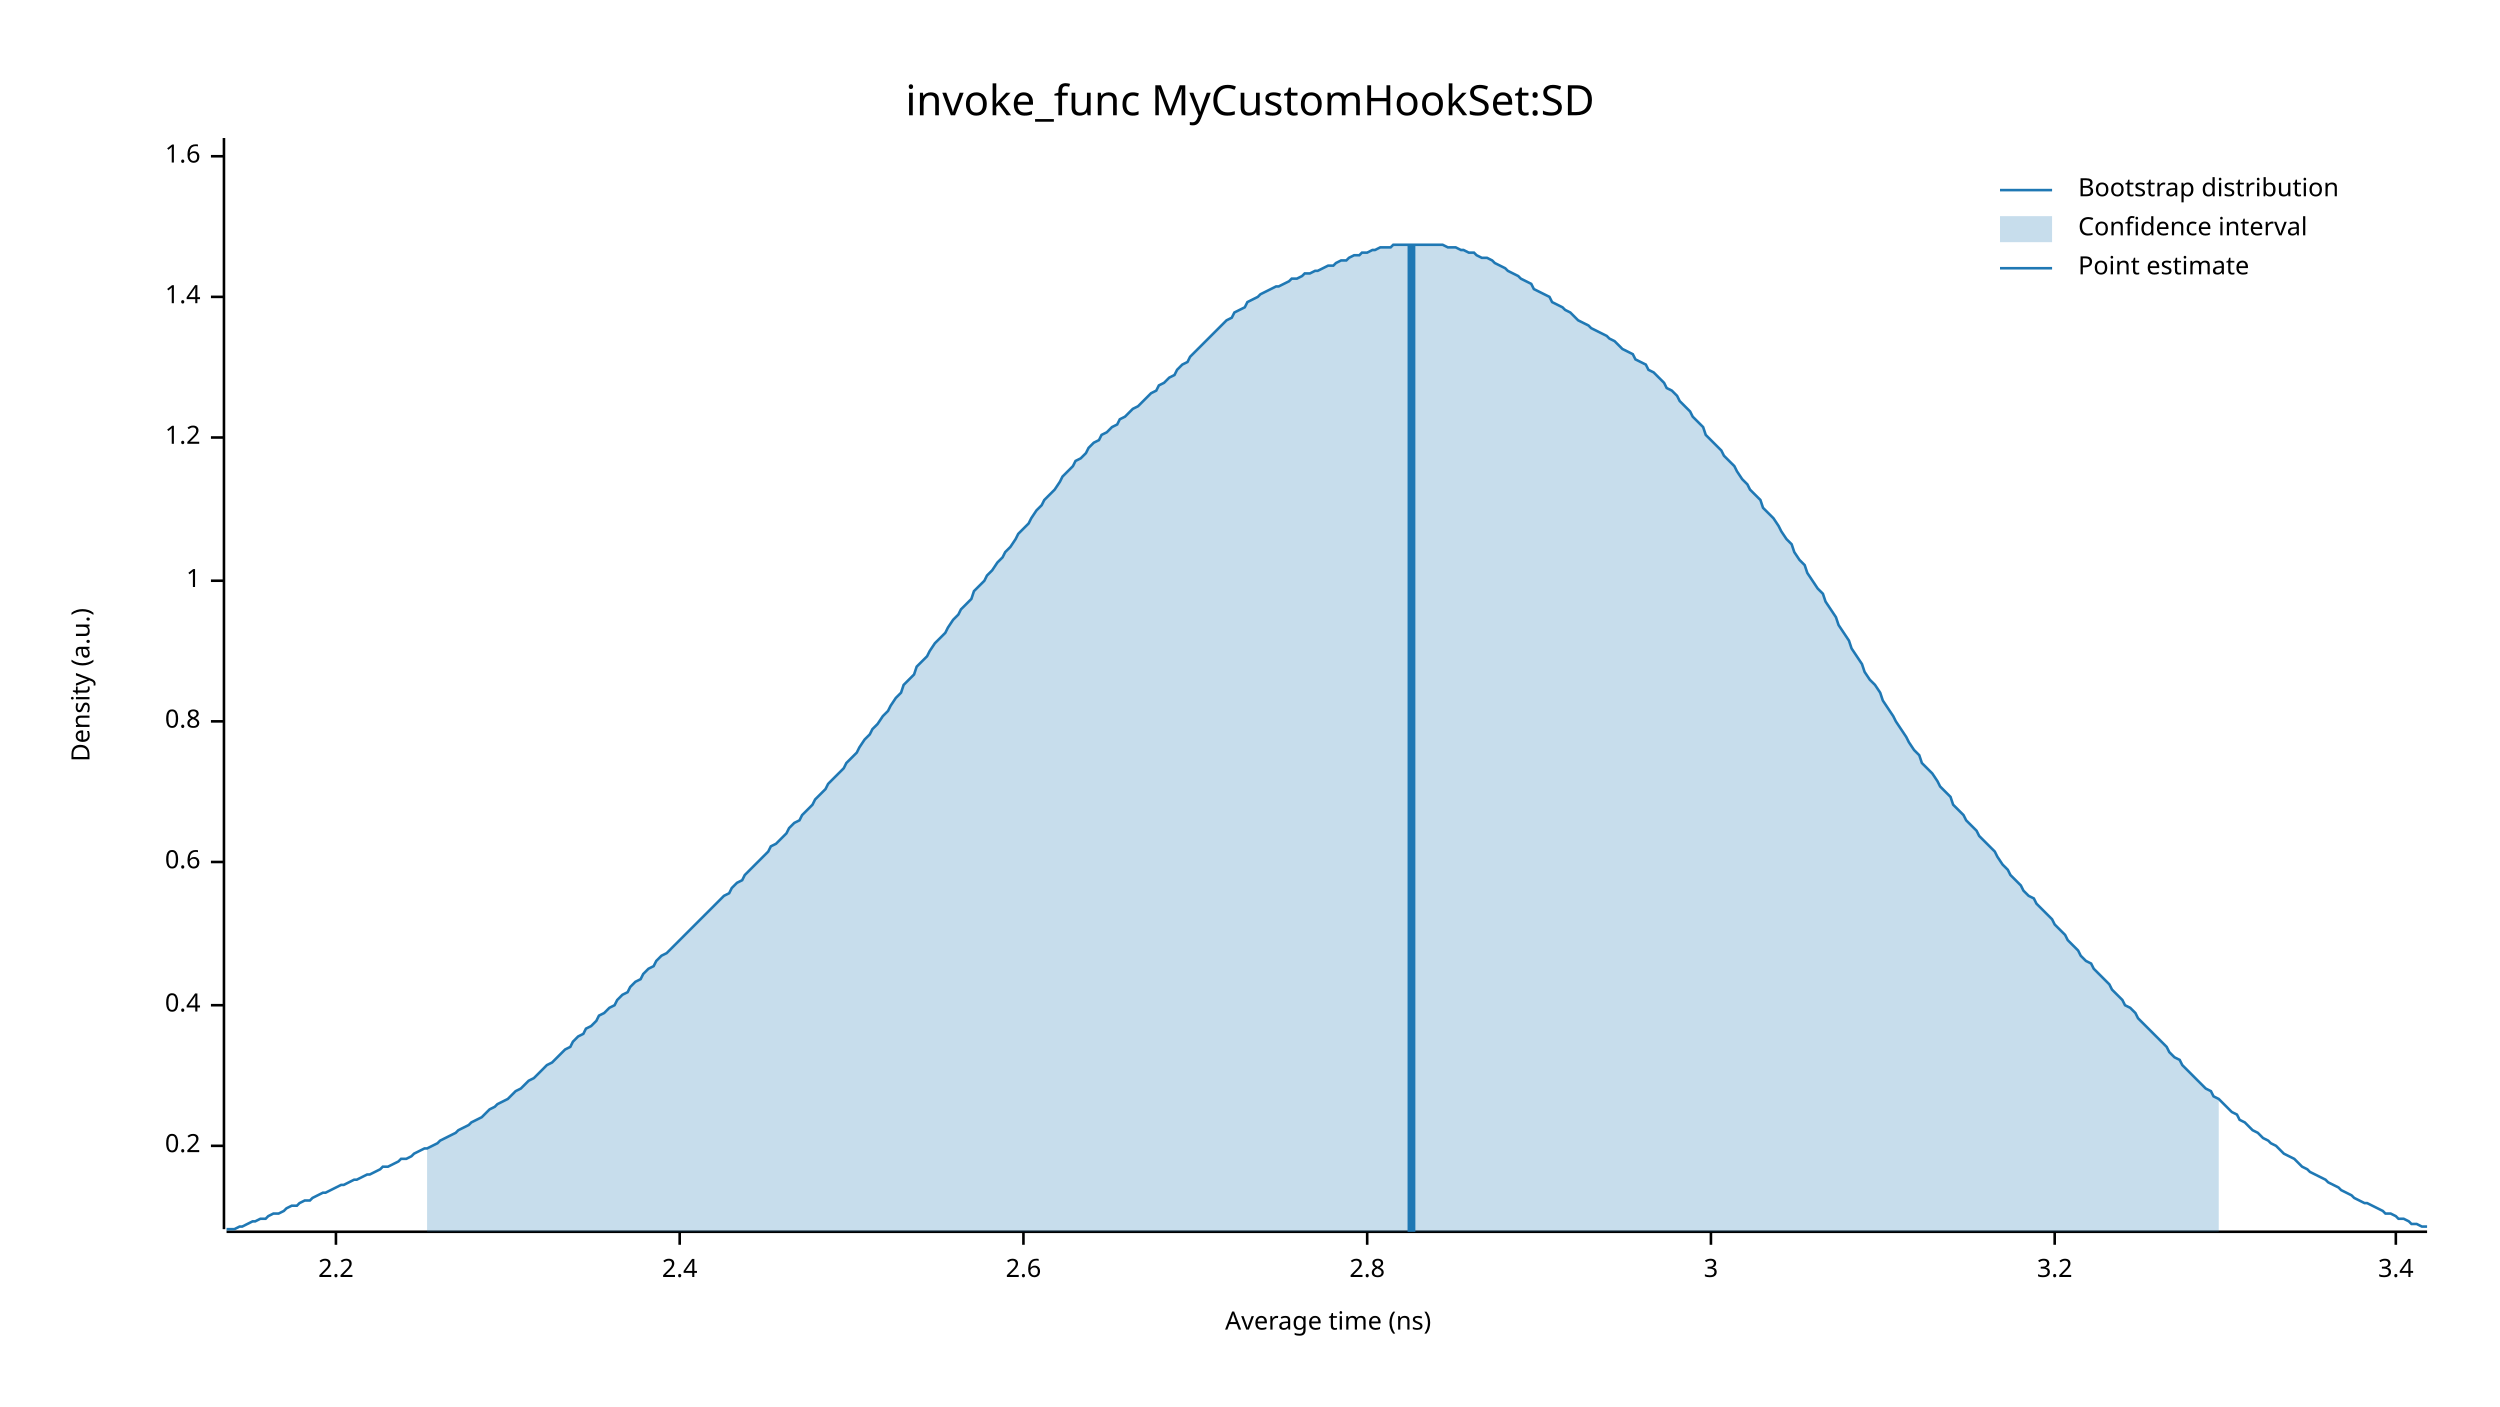
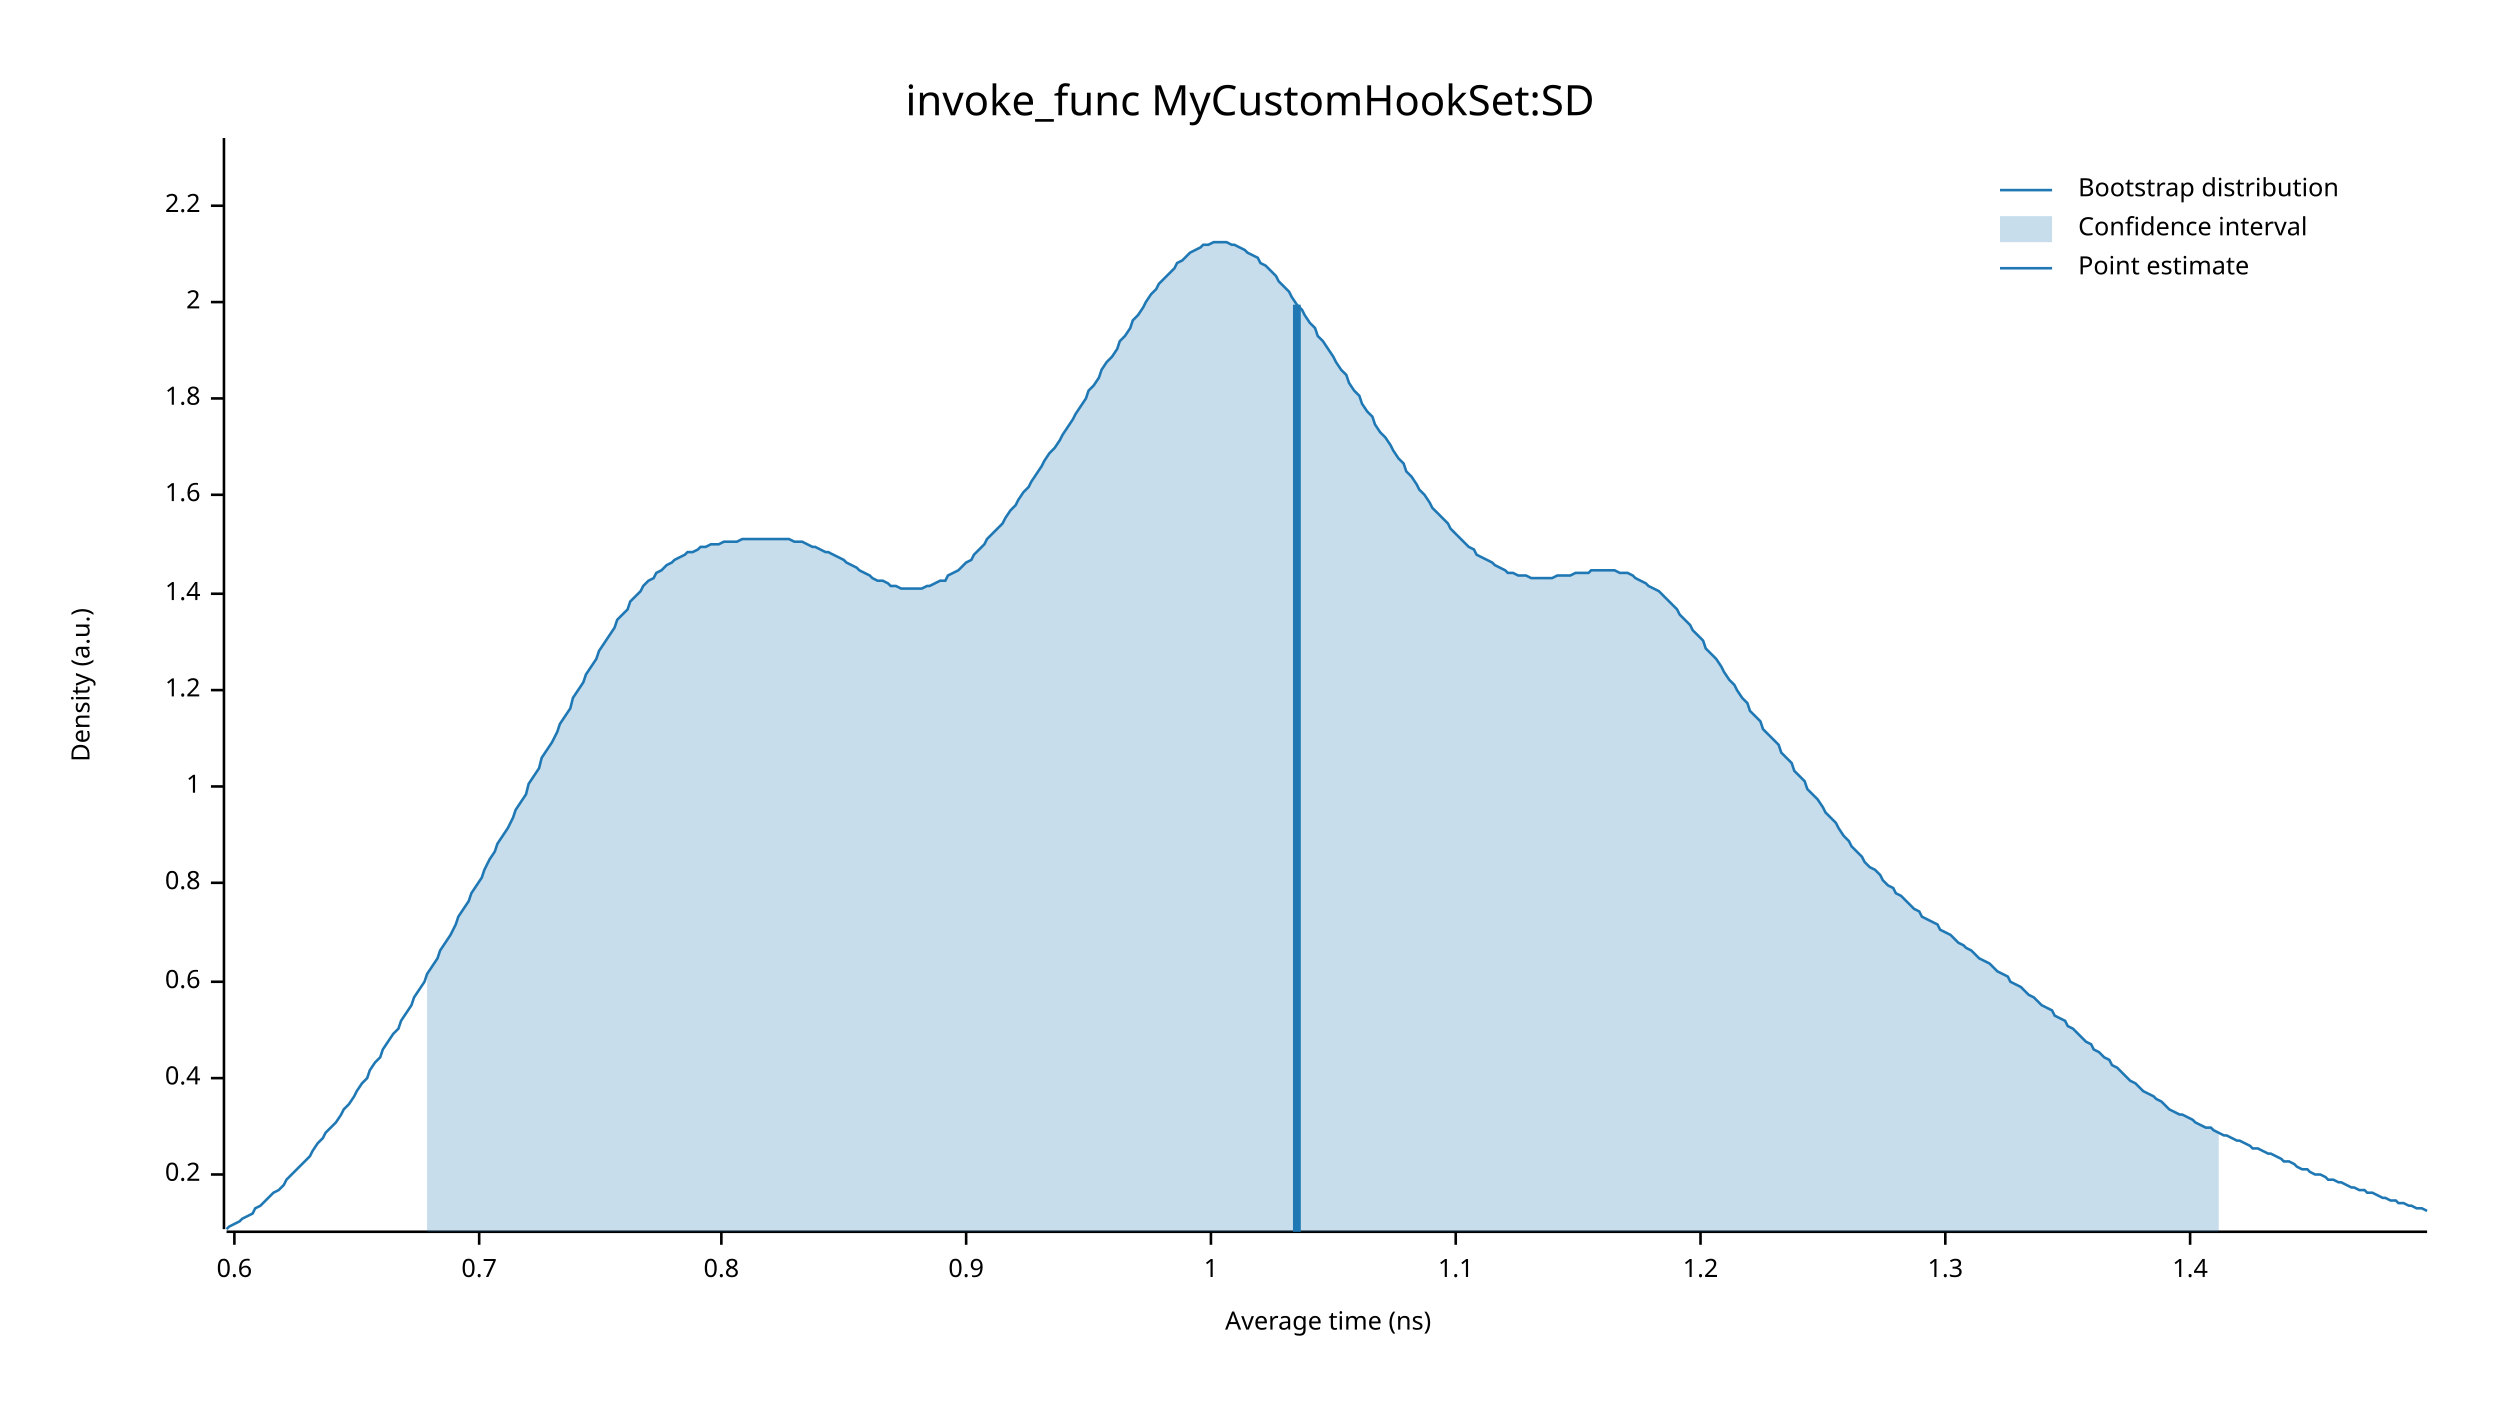
<svg xmlns="http://www.w3.org/2000/svg" width="960" height="540" viewBox="0 0 960 540">
  <text x="480" y="32" dy="0.76em" text-anchor="middle" font-family="sans-serif" font-size="16.129" opacity="1" fill="#000000">
invoke_func MyCustomHookSet:SD
</text>
  <text x="27" y="263" dy="0.76em" text-anchor="middle" font-family="sans-serif" font-size="9.677" opacity="1" fill="#000000" transform="rotate(270, 27, 263)">
Density (a.u.)
</text>
  <text x="510" y="513" dy="-0.5ex" text-anchor="middle" font-family="sans-serif" font-size="9.677" opacity="1" fill="#000000">
Average time (ns)
</text>
  <polyline fill="none" opacity="1" stroke="#000000" stroke-width="1" points="86,53 86,472 " />
-   <text x="77" y="440" dy="0.5ex" text-anchor="end" font-family="sans-serif" font-size="9.677" opacity="1" fill="#000000">
+   <text x="77" y="451" dy="0.5ex" text-anchor="end" font-family="sans-serif" font-size="9.677" opacity="1" fill="#000000">
0.2
</text>
-   <polyline fill="none" opacity="1" stroke="#000000" stroke-width="1" points="81,440 86,440 " />
-   <text x="77" y="386" dy="0.5ex" text-anchor="end" font-family="sans-serif" font-size="9.677" opacity="1" fill="#000000">
+   <polyline fill="none" opacity="1" stroke="#000000" stroke-width="1" points="81,451 86,451 " />
+   <text x="77" y="414" dy="0.5ex" text-anchor="end" font-family="sans-serif" font-size="9.677" opacity="1" fill="#000000">
0.4
</text>
-   <polyline fill="none" opacity="1" stroke="#000000" stroke-width="1" points="81,386 86,386 " />
-   <text x="77" y="331" dy="0.5ex" text-anchor="end" font-family="sans-serif" font-size="9.677" opacity="1" fill="#000000">
+   <polyline fill="none" opacity="1" stroke="#000000" stroke-width="1" points="81,414 86,414 " />
+   <text x="77" y="377" dy="0.5ex" text-anchor="end" font-family="sans-serif" font-size="9.677" opacity="1" fill="#000000">
0.6
</text>
-   <polyline fill="none" opacity="1" stroke="#000000" stroke-width="1" points="81,331 86,331 " />
-   <text x="77" y="277" dy="0.5ex" text-anchor="end" font-family="sans-serif" font-size="9.677" opacity="1" fill="#000000">
+   <polyline fill="none" opacity="1" stroke="#000000" stroke-width="1" points="81,377 86,377 " />
+   <text x="77" y="339" dy="0.5ex" text-anchor="end" font-family="sans-serif" font-size="9.677" opacity="1" fill="#000000">
0.8
</text>
-   <polyline fill="none" opacity="1" stroke="#000000" stroke-width="1" points="81,277 86,277 " />
-   <text x="77" y="223" dy="0.5ex" text-anchor="end" font-family="sans-serif" font-size="9.677" opacity="1" fill="#000000">
+   <polyline fill="none" opacity="1" stroke="#000000" stroke-width="1" points="81,339 86,339 " />
+   <text x="77" y="302" dy="0.5ex" text-anchor="end" font-family="sans-serif" font-size="9.677" opacity="1" fill="#000000">
1
</text>
-   <polyline fill="none" opacity="1" stroke="#000000" stroke-width="1" points="81,223 86,223 " />
-   <text x="77" y="168" dy="0.5ex" text-anchor="end" font-family="sans-serif" font-size="9.677" opacity="1" fill="#000000">
+   <polyline fill="none" opacity="1" stroke="#000000" stroke-width="1" points="81,302 86,302 " />
+   <text x="77" y="265" dy="0.5ex" text-anchor="end" font-family="sans-serif" font-size="9.677" opacity="1" fill="#000000">
1.2
</text>
-   <polyline fill="none" opacity="1" stroke="#000000" stroke-width="1" points="81,168 86,168 " />
-   <text x="77" y="114" dy="0.5ex" text-anchor="end" font-family="sans-serif" font-size="9.677" opacity="1" fill="#000000">
+   <polyline fill="none" opacity="1" stroke="#000000" stroke-width="1" points="81,265 86,265 " />
+   <text x="77" y="228" dy="0.5ex" text-anchor="end" font-family="sans-serif" font-size="9.677" opacity="1" fill="#000000">
1.4
</text>
-   <polyline fill="none" opacity="1" stroke="#000000" stroke-width="1" points="81,114 86,114 " />
-   <text x="77" y="60" dy="0.5ex" text-anchor="end" font-family="sans-serif" font-size="9.677" opacity="1" fill="#000000">
+   <polyline fill="none" opacity="1" stroke="#000000" stroke-width="1" points="81,228 86,228 " />
+   <text x="77" y="190" dy="0.5ex" text-anchor="end" font-family="sans-serif" font-size="9.677" opacity="1" fill="#000000">
1.6
</text>
-   <polyline fill="none" opacity="1" stroke="#000000" stroke-width="1" points="81,60 86,60 " />
-   <polyline fill="none" opacity="1" stroke="#000000" stroke-width="1" points="87,473 932,473 " />
-   <text x="129" y="483" dy="0.76em" text-anchor="middle" font-family="sans-serif" font-size="9.677" opacity="1" fill="#000000">
+   <polyline fill="none" opacity="1" stroke="#000000" stroke-width="1" points="81,190 86,190 " />
+   <text x="77" y="153" dy="0.5ex" text-anchor="end" font-family="sans-serif" font-size="9.677" opacity="1" fill="#000000">
+ 1.8
+ </text>
+   <polyline fill="none" opacity="1" stroke="#000000" stroke-width="1" points="81,153 86,153 " />
+   <text x="77" y="116" dy="0.5ex" text-anchor="end" font-family="sans-serif" font-size="9.677" opacity="1" fill="#000000">
+ 2
+ </text>
+   <polyline fill="none" opacity="1" stroke="#000000" stroke-width="1" points="81,116 86,116 " />
+   <text x="77" y="79" dy="0.5ex" text-anchor="end" font-family="sans-serif" font-size="9.677" opacity="1" fill="#000000">
2.2
</text>
-   <polyline fill="none" opacity="1" stroke="#000000" stroke-width="1" points="129,473 129,478 " />
-   <text x="261" y="483" dy="0.76em" text-anchor="middle" font-family="sans-serif" font-size="9.677" opacity="1" fill="#000000">
- 2.4
+   <polyline fill="none" opacity="1" stroke="#000000" stroke-width="1" points="81,79 86,79 " />
+   <polyline fill="none" opacity="1" stroke="#000000" stroke-width="1" points="87,473 932,473 " />
+   <text x="90" y="483" dy="0.76em" text-anchor="middle" font-family="sans-serif" font-size="9.677" opacity="1" fill="#000000">
+ 0.6
</text>
-   <polyline fill="none" opacity="1" stroke="#000000" stroke-width="1" points="261,473 261,478 " />
-   <text x="393" y="483" dy="0.76em" text-anchor="middle" font-family="sans-serif" font-size="9.677" opacity="1" fill="#000000">
- 2.6
+   <polyline fill="none" opacity="1" stroke="#000000" stroke-width="1" points="90,473 90,478 " />
+   <text x="184" y="483" dy="0.76em" text-anchor="middle" font-family="sans-serif" font-size="9.677" opacity="1" fill="#000000">
+ 0.7
</text>
-   <polyline fill="none" opacity="1" stroke="#000000" stroke-width="1" points="393,473 393,478 " />
-   <text x="525" y="483" dy="0.76em" text-anchor="middle" font-family="sans-serif" font-size="9.677" opacity="1" fill="#000000">
- 2.8
+   <polyline fill="none" opacity="1" stroke="#000000" stroke-width="1" points="184,473 184,478 " />
+   <text x="277" y="483" dy="0.76em" text-anchor="middle" font-family="sans-serif" font-size="9.677" opacity="1" fill="#000000">
+ 0.8
</text>
-   <polyline fill="none" opacity="1" stroke="#000000" stroke-width="1" points="525,473 525,478 " />
-   <text x="657" y="483" dy="0.76em" text-anchor="middle" font-family="sans-serif" font-size="9.677" opacity="1" fill="#000000">
- 3
+   <polyline fill="none" opacity="1" stroke="#000000" stroke-width="1" points="277,473 277,478 " />
+   <text x="371" y="483" dy="0.76em" text-anchor="middle" font-family="sans-serif" font-size="9.677" opacity="1" fill="#000000">
+ 0.9
</text>
-   <polyline fill="none" opacity="1" stroke="#000000" stroke-width="1" points="657,473 657,478 " />
-   <text x="789" y="483" dy="0.76em" text-anchor="middle" font-family="sans-serif" font-size="9.677" opacity="1" fill="#000000">
- 3.2
+   <polyline fill="none" opacity="1" stroke="#000000" stroke-width="1" points="371,473 371,478 " />
+   <text x="465" y="483" dy="0.76em" text-anchor="middle" font-family="sans-serif" font-size="9.677" opacity="1" fill="#000000">
+ 1
</text>
-   <polyline fill="none" opacity="1" stroke="#000000" stroke-width="1" points="789,473 789,478 " />
-   <text x="920" y="483" dy="0.76em" text-anchor="middle" font-family="sans-serif" font-size="9.677" opacity="1" fill="#000000">
- 3.4
+   <polyline fill="none" opacity="1" stroke="#000000" stroke-width="1" points="465,473 465,478 " />
+   <text x="559" y="483" dy="0.76em" text-anchor="middle" font-family="sans-serif" font-size="9.677" opacity="1" fill="#000000">
+ 1.1
</text>
-   <polyline fill="none" opacity="1" stroke="#000000" stroke-width="1" points="920,473 920,478 " />
-   <polyline fill="none" opacity="1" stroke="#1F78B4" stroke-width="1" points="87,472 88,472 90,472 92,471 93,471 95,470 97,469 98,469 100,468 102,468 103,467 105,466 107,466 109,465 110,464 112,463 114,463 115,462 117,461 119,461 120,460 122,459 124,458 125,458 127,457 129,456 131,455 132,455 134,454 136,453 137,453 139,452 141,451 142,451 144,450 146,449 147,448 149,448 151,447 153,446 154,445 156,445 158,444 159,443 161,442 163,441 164,441 166,440 168,439 169,438 171,437 173,436 175,435 176,434 178,433 180,432 181,431 183,430 185,429 186,428 188,426 190,425 191,424 193,423 195,422 197,420 198,419 200,418 202,416 203,415 205,414 207,412 208,411 210,409 212,408 214,406 215,405 217,403 219,402 220,400 222,398 224,397 225,395 227,394 229,392 230,390 232,389 234,387 236,386 237,384 239,382 241,381 242,379 244,377 246,376 247,374 249,372 251,371 252,369 254,367 256,366 258,364 259,363 261,361 263,359 264,358 266,356 268,354 269,353 271,351 273,349 274,348 276,346 278,344 280,343 281,341 283,339 285,338 286,336 288,334 290,332 291,331 293,329 295,327 296,325 298,324 300,322 302,320 303,318 305,316 307,315 308,313 310,311 312,309 313,307 315,305 317,303 318,301 320,299 322,297 324,295 325,293 327,291 329,289 330,287 332,284 334,282 335,280 337,278 339,275 341,273 342,271 344,268 346,266 347,263 349,261 351,259 352,256 354,254 356,252 357,250 359,247 361,245 363,243 364,241 366,238 368,236 369,234 371,232 373,230 374,227 376,225 378,223 379,221 381,219 383,216 385,214 386,212 388,210 390,207 391,205 393,203 395,201 396,199 398,196 400,194 401,192 403,190 405,188 407,185 408,183 410,181 412,179 413,177 415,176 417,174 418,172 420,170 422,169 423,167 425,166 427,164 429,163 430,161 432,160 434,158 435,157 437,156 439,154 440,153 442,151 444,150 445,148 447,147 449,145 451,144 452,142 454,140 456,139 457,137 459,135 461,133 462,132 464,130 466,128 468,126 469,125 471,123 473,122 474,120 476,119 478,118 479,116 481,115 483,114 484,113 486,112 488,111 490,110 491,110 493,109 495,108 496,107 498,107 500,106 501,105 503,105 505,104 506,104 508,103 510,102 512,102 513,101 515,100 517,100 518,99 520,98 522,98 523,97 525,97 527,96 528,96 530,95 532,95 534,95 535,94 537,94 539,94 540,94 542,94 544,94 545,94 547,94 549,94 550,94 552,94 554,94 556,95 557,95 559,95 561,96 562,96 564,97 566,97 567,98 569,99 571,99 573,100 574,101 576,102 578,103 579,104 581,105 583,106 584,107 586,108 588,109 589,111 591,112 593,113 595,114 596,116 598,117 600,118 601,119 603,120 605,122 606,123 608,124 610,125 611,126 613,127 615,128 617,129 618,130 620,131 622,133 623,134 625,135 627,136 628,138 630,139 632,140 633,142 635,143 637,145 639,147 640,149 642,150 644,152 645,154 647,156 649,158 650,160 652,162 654,164 655,167 657,169 659,171 661,173 662,175 664,177 666,179 667,181 669,184 671,186 672,188 674,190 676,192 677,195 679,197 681,199 683,202 684,204 686,207 688,209 689,212 691,215 693,217 694,220 696,223 698,226 700,228 701,231 703,234 705,237 706,240 708,243 710,246 711,249 713,252 715,255 716,258 718,261 720,263 722,266 723,269 725,272 727,275 728,277 730,280 732,283 733,285 735,288 737,290 738,293 740,295 742,297 744,300 745,302 747,304 749,306 750,309 752,311 754,313 755,315 757,317 759,319 760,321 762,323 764,325 766,327 767,329 769,332 771,334 772,336 774,338 776,340 777,342 779,344 781,345 782,347 784,349 786,351 788,353 789,355 791,357 793,359 794,361 796,363 798,365 799,367 801,369 803,370 804,372 806,374 808,376 810,378 811,380 813,382 815,384 816,386 818,387 820,389 821,391 823,393 825,395 827,397 828,398 830,400 832,402 833,404 835,406 837,407 838,409 840,411 842,413 843,414 845,416 847,418 849,419 850,421 852,422 854,424 855,425 857,427 859,428 860,430 862,431 864,433 865,434 867,435 869,437 871,438 872,439 874,440 876,442 877,443 879,444 881,445 882,446 884,448 886,449 887,450 889,451 891,452 893,453 894,454 896,455 898,456 899,457 901,458 903,459 904,460 906,461 908,462 909,462 911,463 913,464 915,465 916,466 918,466 920,467 921,468 923,468 925,469 926,470 928,470 930,471 932,471 " />
-   <polygon opacity="0.25" fill="#1F78B4" points="164,441 166,440 168,439 169,438 171,437 173,436 175,435 176,434 178,433 180,432 181,431 183,430 185,429 186,428 188,426 190,425 191,424 193,423 195,422 197,420 198,419 200,418 202,416 203,415 205,414 207,412 208,411 210,409 212,408 214,406 215,405 217,403 219,402 220,400 222,398 224,397 225,395 227,394 229,392 230,390 232,389 234,387 236,386 237,384 239,382 241,381 242,379 244,377 246,376 247,374 249,372 251,371 252,369 254,367 256,366 258,364 259,363 261,361 263,359 264,358 266,356 268,354 269,353 271,351 273,349 274,348 276,346 278,344 280,343 281,341 283,339 285,338 286,336 288,334 290,332 291,331 293,329 295,327 296,325 298,324 300,322 302,320 303,318 305,316 307,315 308,313 310,311 312,309 313,307 315,305 317,303 318,301 320,299 322,297 324,295 325,293 327,291 329,289 330,287 332,284 334,282 335,280 337,278 339,275 341,273 342,271 344,268 346,266 347,263 349,261 351,259 352,256 354,254 356,252 357,250 359,247 361,245 363,243 364,241 366,238 368,236 369,234 371,232 373,230 374,227 376,225 378,223 379,221 381,219 383,216 385,214 386,212 388,210 390,207 391,205 393,203 395,201 396,199 398,196 400,194 401,192 403,190 405,188 407,185 408,183 410,181 412,179 413,177 415,176 417,174 418,172 420,170 422,169 423,167 425,166 427,164 429,163 430,161 432,160 434,158 435,157 437,156 439,154 440,153 442,151 444,150 445,148 447,147 449,145 451,144 452,142 454,140 456,139 457,137 459,135 461,133 462,132 464,130 466,128 468,126 469,125 471,123 473,122 474,120 476,119 478,118 479,116 481,115 483,114 484,113 486,112 488,111 490,110 491,110 493,109 495,108 496,107 498,107 500,106 501,105 503,105 505,104 506,104 508,103 510,102 512,102 513,101 515,100 517,100 518,99 520,98 522,98 523,97 525,97 527,96 528,96 530,95 532,95 534,95 535,94 537,94 539,94 540,94 542,94 544,94 545,94 547,94 549,94 550,94 552,94 554,94 556,95 557,95 559,95 561,96 562,96 564,97 566,97 567,98 569,99 571,99 573,100 574,101 576,102 578,103 579,104 581,105 583,106 584,107 586,108 588,109 589,111 591,112 593,113 595,114 596,116 598,117 600,118 601,119 603,120 605,122 606,123 608,124 610,125 611,126 613,127 615,128 617,129 618,130 620,131 622,133 623,134 625,135 627,136 628,138 630,139 632,140 633,142 635,143 637,145 639,147 640,149 642,150 644,152 645,154 647,156 649,158 650,160 652,162 654,164 655,167 657,169 659,171 661,173 662,175 664,177 666,179 667,181 669,184 671,186 672,188 674,190 676,192 677,195 679,197 681,199 683,202 684,204 686,207 688,209 689,212 691,215 693,217 694,220 696,223 698,226 700,228 701,231 703,234 705,237 706,240 708,243 710,246 711,249 713,252 715,255 716,258 718,261 720,263 722,266 723,269 725,272 727,275 728,277 730,280 732,283 733,285 735,288 737,290 738,293 740,295 742,297 744,300 745,302 747,304 749,306 750,309 752,311 754,313 755,315 757,317 759,319 760,321 762,323 764,325 766,327 767,329 769,332 771,334 772,336 774,338 776,340 777,342 779,344 781,345 782,347 784,349 786,351 788,353 789,355 791,357 793,359 794,361 796,363 798,365 799,367 801,369 803,370 804,372 806,374 808,376 810,378 811,380 813,382 815,384 816,386 818,387 820,389 821,391 823,393 825,395 827,397 828,398 830,400 832,402 833,404 835,406 837,407 838,409 840,411 842,413 843,414 845,416 847,418 849,419 850,421 852,422 852,473 164,473 " />
-   <polyline fill="none" opacity="1" stroke="#1F78B4" stroke-width="3" points="542,473 542,94 " />
+   <polyline fill="none" opacity="1" stroke="#000000" stroke-width="1" points="559,473 559,478 " />
+   <text x="653" y="483" dy="0.76em" text-anchor="middle" font-family="sans-serif" font-size="9.677" opacity="1" fill="#000000">
+ 1.2
+ </text>
+   <polyline fill="none" opacity="1" stroke="#000000" stroke-width="1" points="653,473 653,478 " />
+   <text x="747" y="483" dy="0.76em" text-anchor="middle" font-family="sans-serif" font-size="9.677" opacity="1" fill="#000000">
+ 1.3
+ </text>
+   <polyline fill="none" opacity="1" stroke="#000000" stroke-width="1" points="747,473 747,478 " />
+   <text x="841" y="483" dy="0.76em" text-anchor="middle" font-family="sans-serif" font-size="9.677" opacity="1" fill="#000000">
+ 1.4
+ </text>
+   <polyline fill="none" opacity="1" stroke="#000000" stroke-width="1" points="841,473 841,478 " />
+   <polyline fill="none" opacity="1" stroke="#1F78B4" stroke-width="1" points="87,472 88,471 90,470 92,469 93,468 95,467 97,466 98,464 100,463 102,461 103,460 105,458 107,457 109,455 110,453 112,451 114,449 115,448 117,446 119,444 120,442 122,439 124,437 125,435 127,433 129,431 131,428 132,426 134,424 136,421 137,419 139,416 141,414 142,411 144,408 146,406 147,403 149,400 151,397 153,395 154,392 156,389 158,386 159,383 161,380 163,377 164,374 166,371 168,368 169,365 171,362 173,359 175,355 176,352 178,349 180,346 181,343 183,340 185,337 186,334 188,330 190,327 191,324 193,321 195,318 197,314 198,311 200,308 202,305 203,301 205,298 207,295 208,291 210,288 212,285 214,281 215,278 217,275 219,272 220,268 222,265 224,262 225,259 227,256 229,253 230,250 232,247 234,244 236,241 237,238 239,236 241,234 242,231 244,229 246,227 247,225 249,223 251,222 252,220 254,219 256,217 258,216 259,215 261,214 263,213 264,212 266,212 268,211 269,210 271,210 273,209 274,209 276,209 278,208 280,208 281,208 283,208 285,207 286,207 288,207 290,207 291,207 293,207 295,207 296,207 298,207 300,207 302,207 303,207 305,208 307,208 308,208 310,209 312,210 313,210 315,211 317,212 318,212 320,213 322,214 324,215 325,216 327,217 329,218 330,219 332,220 334,221 335,222 337,223 339,223 341,224 342,225 344,225 346,226 347,226 349,226 351,226 352,226 354,226 356,225 357,225 359,224 361,223 363,223 364,221 366,220 368,219 369,218 371,216 373,215 374,213 376,211 378,209 379,207 381,205 383,203 385,201 386,199 388,196 390,194 391,192 393,189 395,187 396,185 398,182 400,179 401,177 403,174 405,172 407,169 408,167 410,164 412,161 413,159 415,156 417,153 418,150 420,148 422,145 423,142 425,139 427,137 429,134 430,131 432,129 434,126 435,123 437,121 439,118 440,116 442,113 444,111 445,109 447,107 449,105 451,103 452,101 454,100 456,98 457,97 459,96 461,95 462,94 464,94 466,93 468,93 469,93 471,93 473,94 474,94 476,95 478,96 479,97 481,98 483,99 484,101 486,102 488,104 490,106 491,108 493,110 495,112 496,114 498,117 500,119 501,121 503,124 505,126 506,129 508,131 510,134 512,137 513,139 515,142 517,144 518,147 520,150 522,152 523,155 525,158 527,160 528,163 530,166 532,168 534,171 535,173 537,176 539,178 540,181 542,183 544,186 545,188 547,190 549,193 550,195 552,197 554,199 556,201 557,203 559,205 561,207 562,208 564,210 566,211 567,213 569,214 571,215 573,216 574,217 576,218 578,219 579,220 581,220 583,221 584,221 586,221 588,222 589,222 591,222 593,222 595,222 596,222 598,221 600,221 601,221 603,221 605,220 606,220 608,220 610,220 611,219 613,219 615,219 617,219 618,219 620,219 622,220 623,220 625,220 627,221 628,222 630,223 632,224 633,225 635,226 637,227 639,229 640,230 642,232 644,234 645,236 647,238 649,240 650,242 652,244 654,246 655,249 657,251 659,253 661,256 662,258 664,261 666,263 667,265 669,268 671,270 672,273 674,275 676,277 677,280 679,282 681,284 683,286 684,289 686,291 688,293 689,296 691,298 693,300 694,303 696,305 698,307 700,310 701,312 703,314 705,316 706,318 708,321 710,323 711,325 713,327 715,329 716,331 718,333 720,334 722,336 723,338 725,340 727,341 728,343 730,344 732,346 733,347 735,349 737,350 738,352 740,353 742,354 744,355 745,357 747,358 749,359 750,360 752,362 754,363 755,364 757,365 759,367 760,368 762,369 764,370 766,372 767,373 769,374 771,375 772,377 774,378 776,379 777,380 779,382 781,383 782,384 784,386 786,387 788,388 789,390 791,391 793,392 794,394 796,395 798,397 799,398 801,400 803,401 804,403 806,404 808,406 810,407 811,409 813,410 815,412 816,413 818,415 820,416 821,417 823,419 825,420 827,421 828,422 830,423 832,425 833,426 835,427 837,428 838,428 840,429 842,430 843,431 845,432 847,433 849,433 850,434 852,435 854,436 855,436 857,437 859,438 860,438 862,439 864,440 865,441 867,441 869,442 871,443 872,443 874,444 876,445 877,446 879,446 881,447 882,448 884,449 886,449 887,450 889,451 891,451 893,452 894,453 896,453 898,454 899,454 901,455 903,456 904,456 906,457 908,457 909,458 911,458 913,459 915,460 916,460 918,461 920,461 921,462 923,462 925,463 926,463 928,464 930,464 932,465 " />
+   <polygon opacity="0.25" fill="#1F78B4" points="164,374 166,371 168,368 169,365 171,362 173,359 175,355 176,352 178,349 180,346 181,343 183,340 185,337 186,334 188,330 190,327 191,324 193,321 195,318 197,314 198,311 200,308 202,305 203,301 205,298 207,295 208,291 210,288 212,285 214,281 215,278 217,275 219,272 220,268 222,265 224,262 225,259 227,256 229,253 230,250 232,247 234,244 236,241 237,238 239,236 241,234 242,231 244,229 246,227 247,225 249,223 251,222 252,220 254,219 256,217 258,216 259,215 261,214 263,213 264,212 266,212 268,211 269,210 271,210 273,209 274,209 276,209 278,208 280,208 281,208 283,208 285,207 286,207 288,207 290,207 291,207 293,207 295,207 296,207 298,207 300,207 302,207 303,207 305,208 307,208 308,208 310,209 312,210 313,210 315,211 317,212 318,212 320,213 322,214 324,215 325,216 327,217 329,218 330,219 332,220 334,221 335,222 337,223 339,223 341,224 342,225 344,225 346,226 347,226 349,226 351,226 352,226 354,226 356,225 357,225 359,224 361,223 363,223 364,221 366,220 368,219 369,218 371,216 373,215 374,213 376,211 378,209 379,207 381,205 383,203 385,201 386,199 388,196 390,194 391,192 393,189 395,187 396,185 398,182 400,179 401,177 403,174 405,172 407,169 408,167 410,164 412,161 413,159 415,156 417,153 418,150 420,148 422,145 423,142 425,139 427,137 429,134 430,131 432,129 434,126 435,123 437,121 439,118 440,116 442,113 444,111 445,109 447,107 449,105 451,103 452,101 454,100 456,98 457,97 459,96 461,95 462,94 464,94 466,93 468,93 469,93 471,93 473,94 474,94 476,95 478,96 479,97 481,98 483,99 484,101 486,102 488,104 490,106 491,108 493,110 495,112 496,114 498,117 500,119 501,121 503,124 505,126 506,129 508,131 510,134 512,137 513,139 515,142 517,144 518,147 520,150 522,152 523,155 525,158 527,160 528,163 530,166 532,168 534,171 535,173 537,176 539,178 540,181 542,183 544,186 545,188 547,190 549,193 550,195 552,197 554,199 556,201 557,203 559,205 561,207 562,208 564,210 566,211 567,213 569,214 571,215 573,216 574,217 576,218 578,219 579,220 581,220 583,221 584,221 586,221 588,222 589,222 591,222 593,222 595,222 596,222 598,221 600,221 601,221 603,221 605,220 606,220 608,220 610,220 611,219 613,219 615,219 617,219 618,219 620,219 622,220 623,220 625,220 627,221 628,222 630,223 632,224 633,225 635,226 637,227 639,229 640,230 642,232 644,234 645,236 647,238 649,240 650,242 652,244 654,246 655,249 657,251 659,253 661,256 662,258 664,261 666,263 667,265 669,268 671,270 672,273 674,275 676,277 677,280 679,282 681,284 683,286 684,289 686,291 688,293 689,296 691,298 693,300 694,303 696,305 698,307 700,310 701,312 703,314 705,316 706,318 708,321 710,323 711,325 713,327 715,329 716,331 718,333 720,334 722,336 723,338 725,340 727,341 728,343 730,344 732,346 733,347 735,349 737,350 738,352 740,353 742,354 744,355 745,357 747,358 749,359 750,360 752,362 754,363 755,364 757,365 759,367 760,368 762,369 764,370 766,372 767,373 769,374 771,375 772,377 774,378 776,379 777,380 779,382 781,383 782,384 784,386 786,387 788,388 789,390 791,391 793,392 794,394 796,395 798,397 799,398 801,400 803,401 804,403 806,404 808,406 810,407 811,409 813,410 815,412 816,413 818,415 820,416 821,417 823,419 825,420 827,421 828,422 830,423 832,425 833,426 835,427 837,428 838,428 840,429 842,430 843,431 845,432 847,433 849,433 850,434 852,435 852,473 164,473 " />
+   <polyline fill="none" opacity="1" stroke="#1F78B4" stroke-width="3" points="498,473 498,117 " />
  <text x="798" y="68" dy="0.76em" text-anchor="start" font-family="sans-serif" font-size="9.677" opacity="1" fill="#000000">
Bootstrap distribution
</text>
  <text x="798" y="83" dy="0.76em" text-anchor="start" font-family="sans-serif" font-size="9.677" opacity="1" fill="#000000">
Confidence interval
</text>
  <text x="798" y="98" dy="0.76em" text-anchor="start" font-family="sans-serif" font-size="9.677" opacity="1" fill="#000000">
Point estimate
</text>
  <polyline fill="none" opacity="1" stroke="#1F78B4" stroke-width="1" points="768,73 788,73 " />
  <rect x="768" y="83" width="20" height="10" opacity="0.25" fill="#1F78B4" stroke="none" />
  <polyline fill="none" opacity="1" stroke="#1F78B4" stroke-width="1" points="768,103 788,103 " />
</svg>
